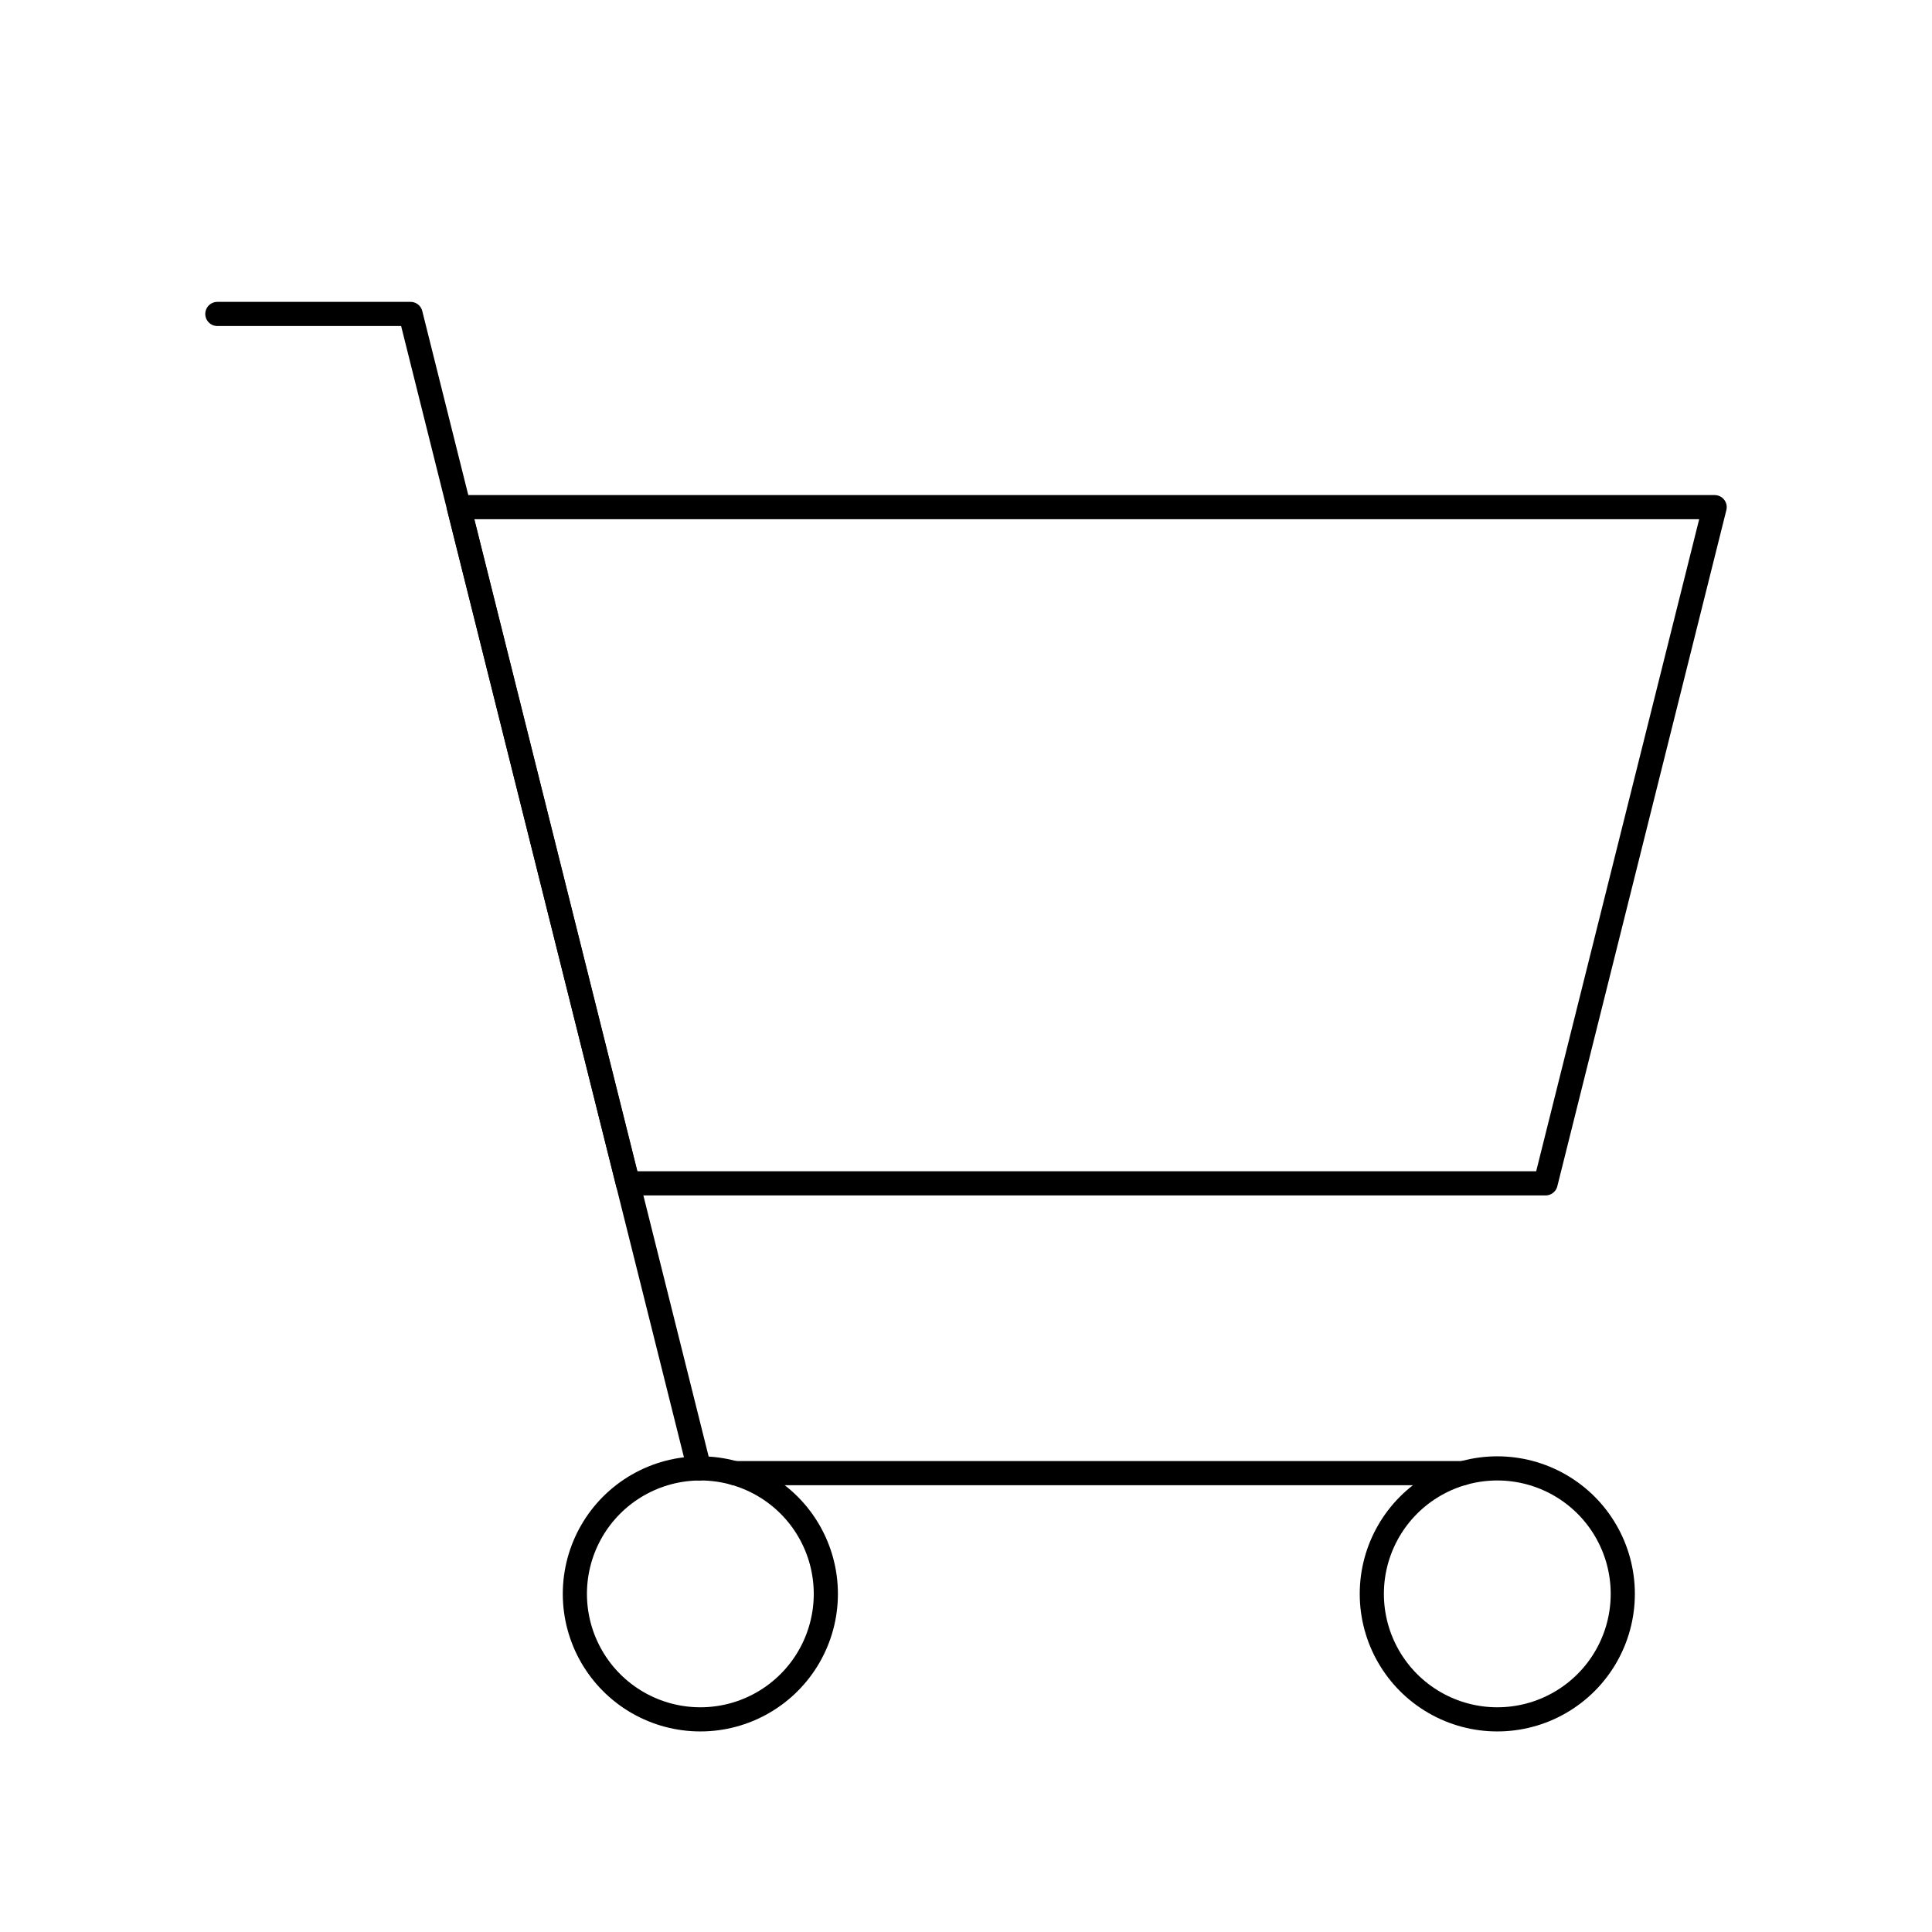
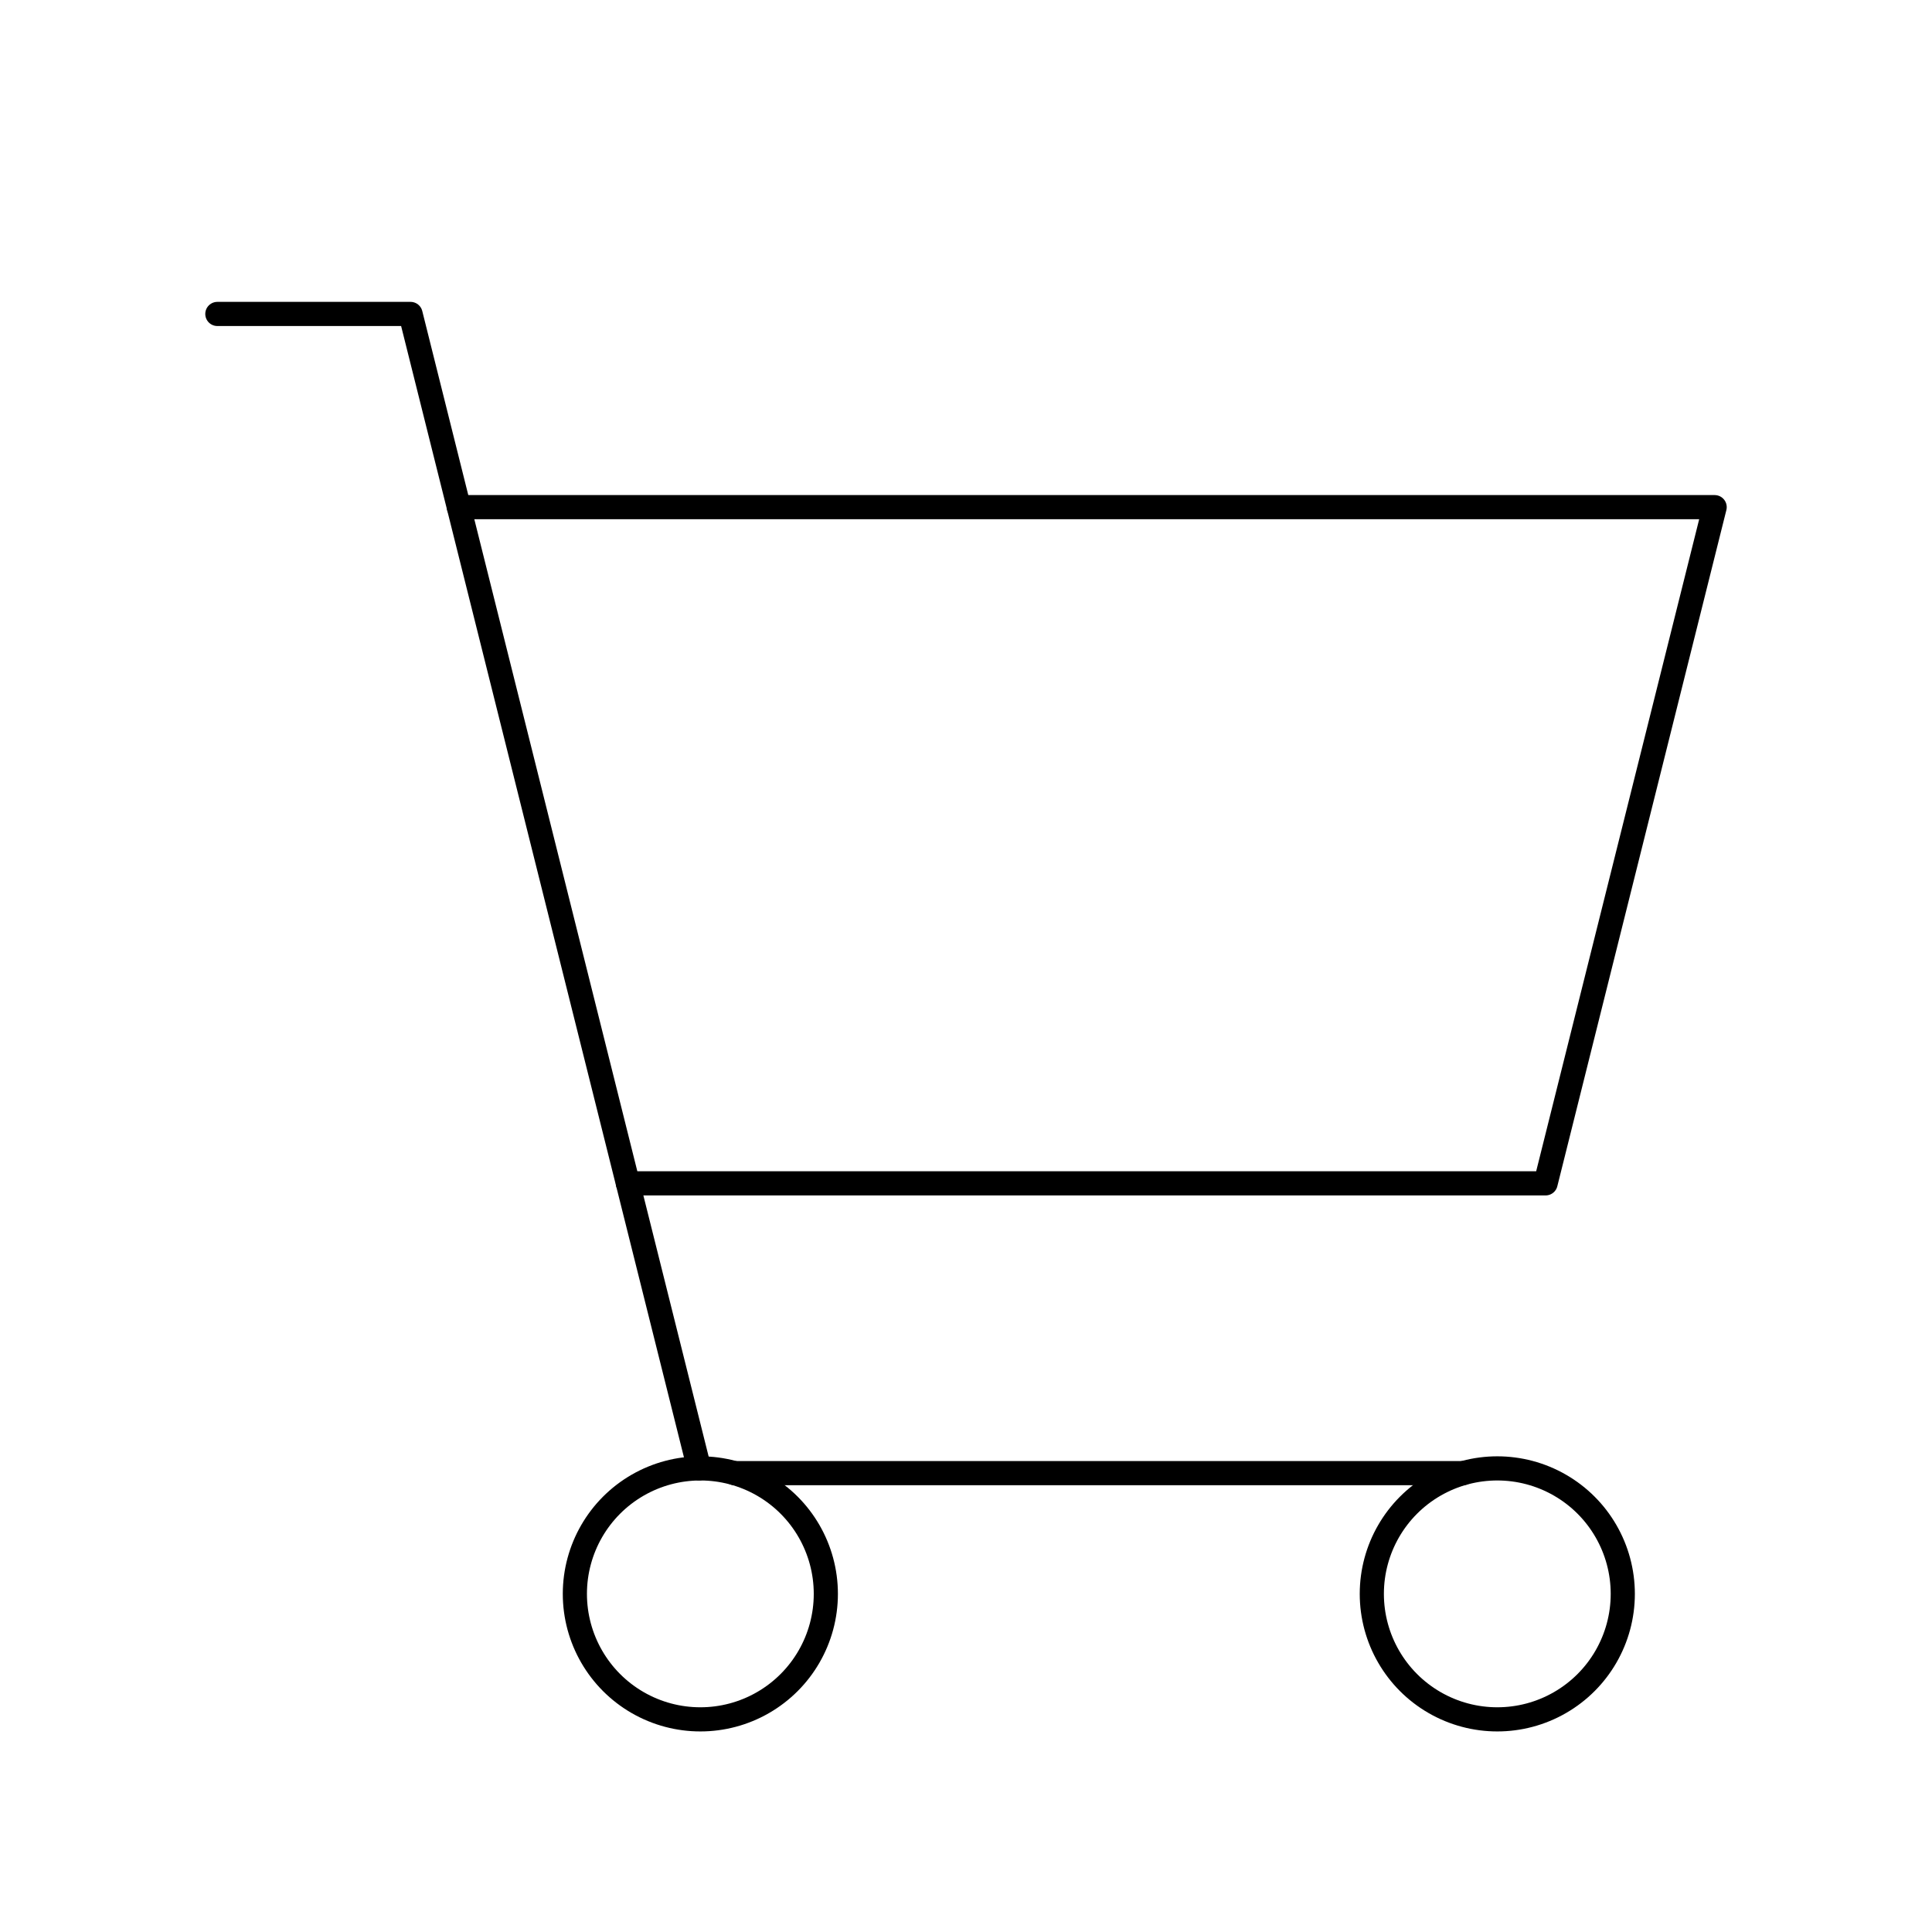
<svg viewBox="0 0 80 80" fill="none">
-   <path d="M71 21L64 49H26L19 21H71Z" stroke="currentColor" stroke-linecap="round" stroke-linejoin="round" />
+   <path d="M26 49H64L71 21H19" stroke="currentColor" stroke-linecap="round" stroke-linejoin="round" />
  <path d="M28.951 60.803L17 13H9" stroke="currentColor" stroke-linecap="round" stroke-linejoin="round" />
  <path d="M26.402 61.499C28.01 60.571 29.991 60.571 31.598 61.499C33.206 62.427 34.196 64.142 34.196 65.999C34.196 67.855 33.206 69.571 31.598 70.499C29.991 71.427 28.01 71.427 26.402 70.499C24.794 69.571 23.804 67.855 23.804 65.999C23.804 64.142 24.794 62.427 26.402 61.499Z" stroke="currentColor" stroke-linecap="round" stroke-linejoin="round" />
  <path d="M30.419 61H60.581" stroke="currentColor" stroke-linecap="round" stroke-linejoin="round" />
  <path d="M59.402 61.499C61.01 60.571 62.99 60.571 64.598 61.499C66.206 62.427 67.196 64.142 67.196 65.999C67.196 67.855 66.206 69.571 64.598 70.499C62.99 71.427 61.01 71.427 59.402 70.499C57.794 69.571 56.804 67.855 56.804 65.999C56.804 64.142 57.794 62.427 59.402 61.499Z" stroke="currentColor" stroke-linecap="round" stroke-linejoin="round" />
</svg>
